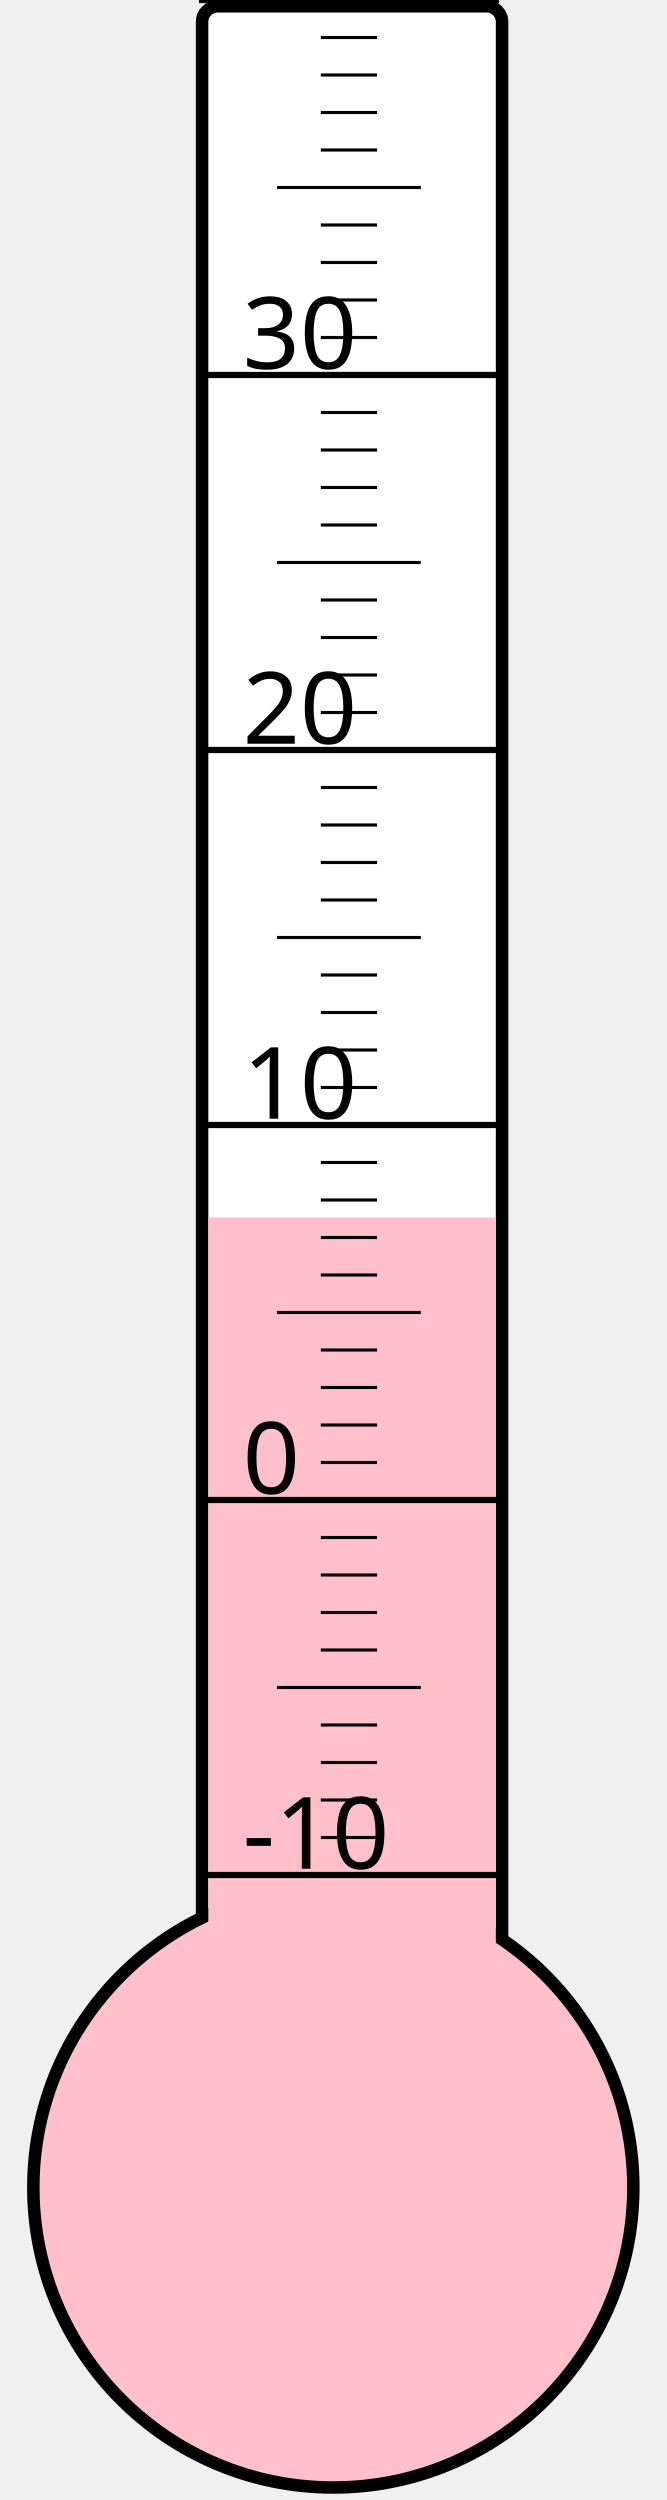
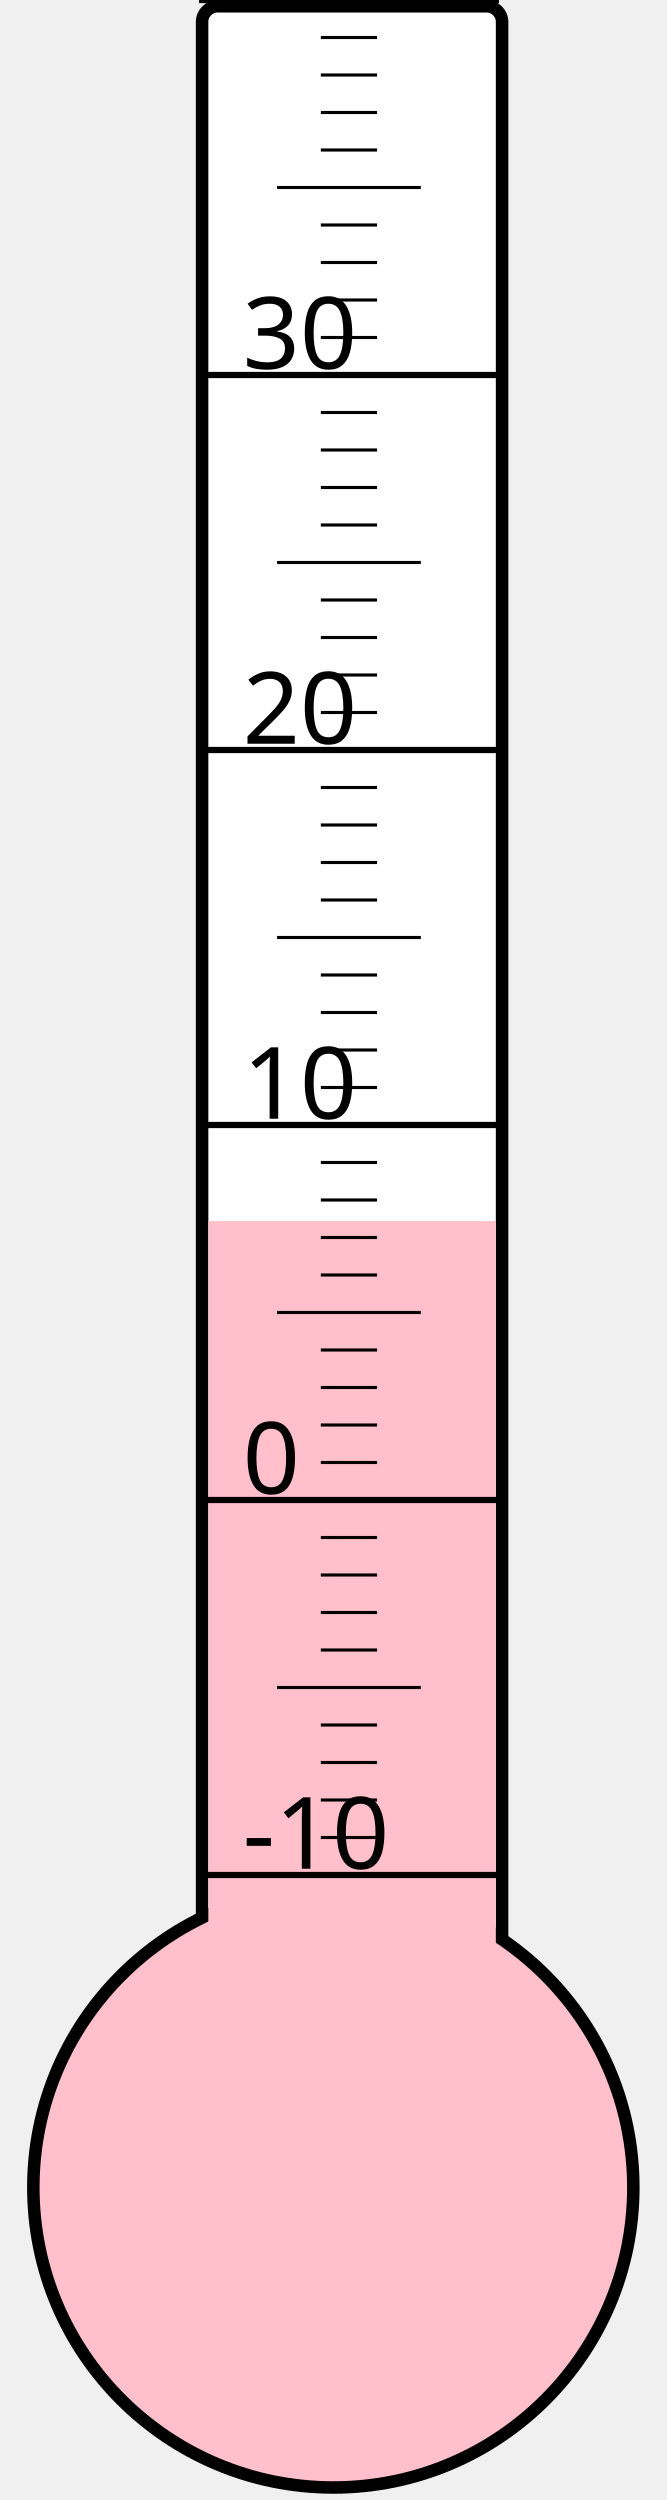
<svg xmlns="http://www.w3.org/2000/svg" width="40px" height="150px" viewBox="0 0 200 800">
  <rect width="200" height="800" x="0" y="0" style="fill: #ffffeb; fill-opacity: 0;" />
  <rect width="96" height="680" x="58" y="2" rx="5" ry="5" style="fill: white; fill-opacity: 1; stroke: black; stroke-width: 4;" />
  <circle cx="100" cy="700" r="96" style="fill: pink; stroke: black; stroke-width: 4;" />
-   <rect width="92" height="310.375" x="60" y="389.625" style="fill: pink; fill-opacity: 1; stroke-width: 0;" />
+   <rect width="92" height="309.25" x="60" y="390.75" style="fill: pink; fill-opacity: 1; stroke-width: 0;" />
  <text x="71" y="598" style="font-family: sans-serif; font-size: 24pt;">-10</text>
  <text x="71" y="478" style="font-family: sans-serif; font-size: 24pt;">0</text>
  <text x="71" y="358" style="font-family: sans-serif; font-size: 24pt;">10</text>
  <text x="71" y="238" style="font-family: sans-serif; font-size: 24pt;">20</text>
  <text x="71" y="118" style="font-family: sans-serif; font-size: 24pt;">30</text>
  <g style="stroke: black;">
    <line x1="57" y1="600" x2="153" y2="600" style="stroke-width: 2;" />
    <line x1="96" y1="588" x2="114" y2="588" style="stroke-width: 1;" />
    <line x1="96" y1="576" x2="114" y2="576" style="stroke-width: 1;" />
    <line x1="96" y1="564" x2="114" y2="564" style="stroke-width: 1;" />
    <line x1="96" y1="552" x2="114" y2="552" style="stroke-width: 1;" />
    <line x1="82" y1="540" x2="128" y2="540" style="stroke-width: 1;" />
    <line x1="96" y1="528" x2="114" y2="528" style="stroke-width: 1;" />
    <line x1="96" y1="516" x2="114" y2="516" style="stroke-width: 1;" />
    <line x1="96" y1="504" x2="114" y2="504" style="stroke-width: 1;" />
    <line x1="96" y1="492" x2="114" y2="492" style="stroke-width: 1;" />
    <line x1="57" y1="480" x2="153" y2="480" style="stroke-width: 2;" />
    <line x1="96" y1="468" x2="114" y2="468" style="stroke-width: 1;" />
    <line x1="96" y1="456" x2="114" y2="456" style="stroke-width: 1;" />
    <line x1="96" y1="444" x2="114" y2="444" style="stroke-width: 1;" />
    <line x1="96" y1="432" x2="114" y2="432" style="stroke-width: 1;" />
    <line x1="82" y1="420" x2="128" y2="420" style="stroke-width: 1;" />
    <line x1="96" y1="408" x2="114" y2="408" style="stroke-width: 1;" />
    <line x1="96" y1="396" x2="114" y2="396" style="stroke-width: 1;" />
    <line x1="96" y1="384" x2="114" y2="384" style="stroke-width: 1;" />
    <line x1="96" y1="372" x2="114" y2="372" style="stroke-width: 1;" />
    <line x1="57" y1="360" x2="153" y2="360" style="stroke-width: 2;" />
    <line x1="96" y1="348" x2="114" y2="348" style="stroke-width: 1;" />
    <line x1="96" y1="336" x2="114" y2="336" style="stroke-width: 1;" />
    <line x1="96" y1="324" x2="114" y2="324" style="stroke-width: 1;" />
    <line x1="96" y1="312" x2="114" y2="312" style="stroke-width: 1;" />
    <line x1="82" y1="300" x2="128" y2="300" style="stroke-width: 1;" />
    <line x1="96" y1="288" x2="114" y2="288" style="stroke-width: 1;" />
    <line x1="96" y1="276" x2="114" y2="276" style="stroke-width: 1;" />
    <line x1="96" y1="264" x2="114" y2="264" style="stroke-width: 1;" />
    <line x1="96" y1="252" x2="114" y2="252" style="stroke-width: 1;" />
    <line x1="57" y1="240" x2="153" y2="240" style="stroke-width: 2;" />
    <line x1="96" y1="228" x2="114" y2="228" style="stroke-width: 1;" />
    <line x1="96" y1="216" x2="114" y2="216" style="stroke-width: 1;" />
    <line x1="96" y1="204" x2="114" y2="204" style="stroke-width: 1;" />
    <line x1="96" y1="192" x2="114" y2="192" style="stroke-width: 1;" />
    <line x1="82" y1="180" x2="128" y2="180" style="stroke-width: 1;" />
    <line x1="96" y1="168" x2="114" y2="168" style="stroke-width: 1;" />
    <line x1="96" y1="156" x2="114" y2="156" style="stroke-width: 1;" />
    <line x1="96" y1="144" x2="114" y2="144" style="stroke-width: 1;" />
    <line x1="96" y1="132" x2="114" y2="132" style="stroke-width: 1;" />
    <line x1="57" y1="120" x2="153" y2="120" style="stroke-width: 2;" />
    <line x1="96" y1="108" x2="114" y2="108" style="stroke-width: 1;" />
    <line x1="96" y1="96" x2="114" y2="96" style="stroke-width: 1;" />
    <line x1="96" y1="84" x2="114" y2="84" style="stroke-width: 1;" />
    <line x1="96" y1="72" x2="114" y2="72" style="stroke-width: 1;" />
    <line x1="82" y1="60" x2="128" y2="60" style="stroke-width: 1;" />
    <line x1="96" y1="48" x2="114" y2="48" style="stroke-width: 1;" />
    <line x1="96" y1="36" x2="114" y2="36" style="stroke-width: 1;" />
    <line x1="96" y1="24" x2="114" y2="24" style="stroke-width: 1;" />
    <line x1="96" y1="12" x2="114" y2="12" style="stroke-width: 1;" />
    <line x1="57" y1="0" x2="153" y2="0" style="stroke-width: 2;" />
  </g>
</svg>
